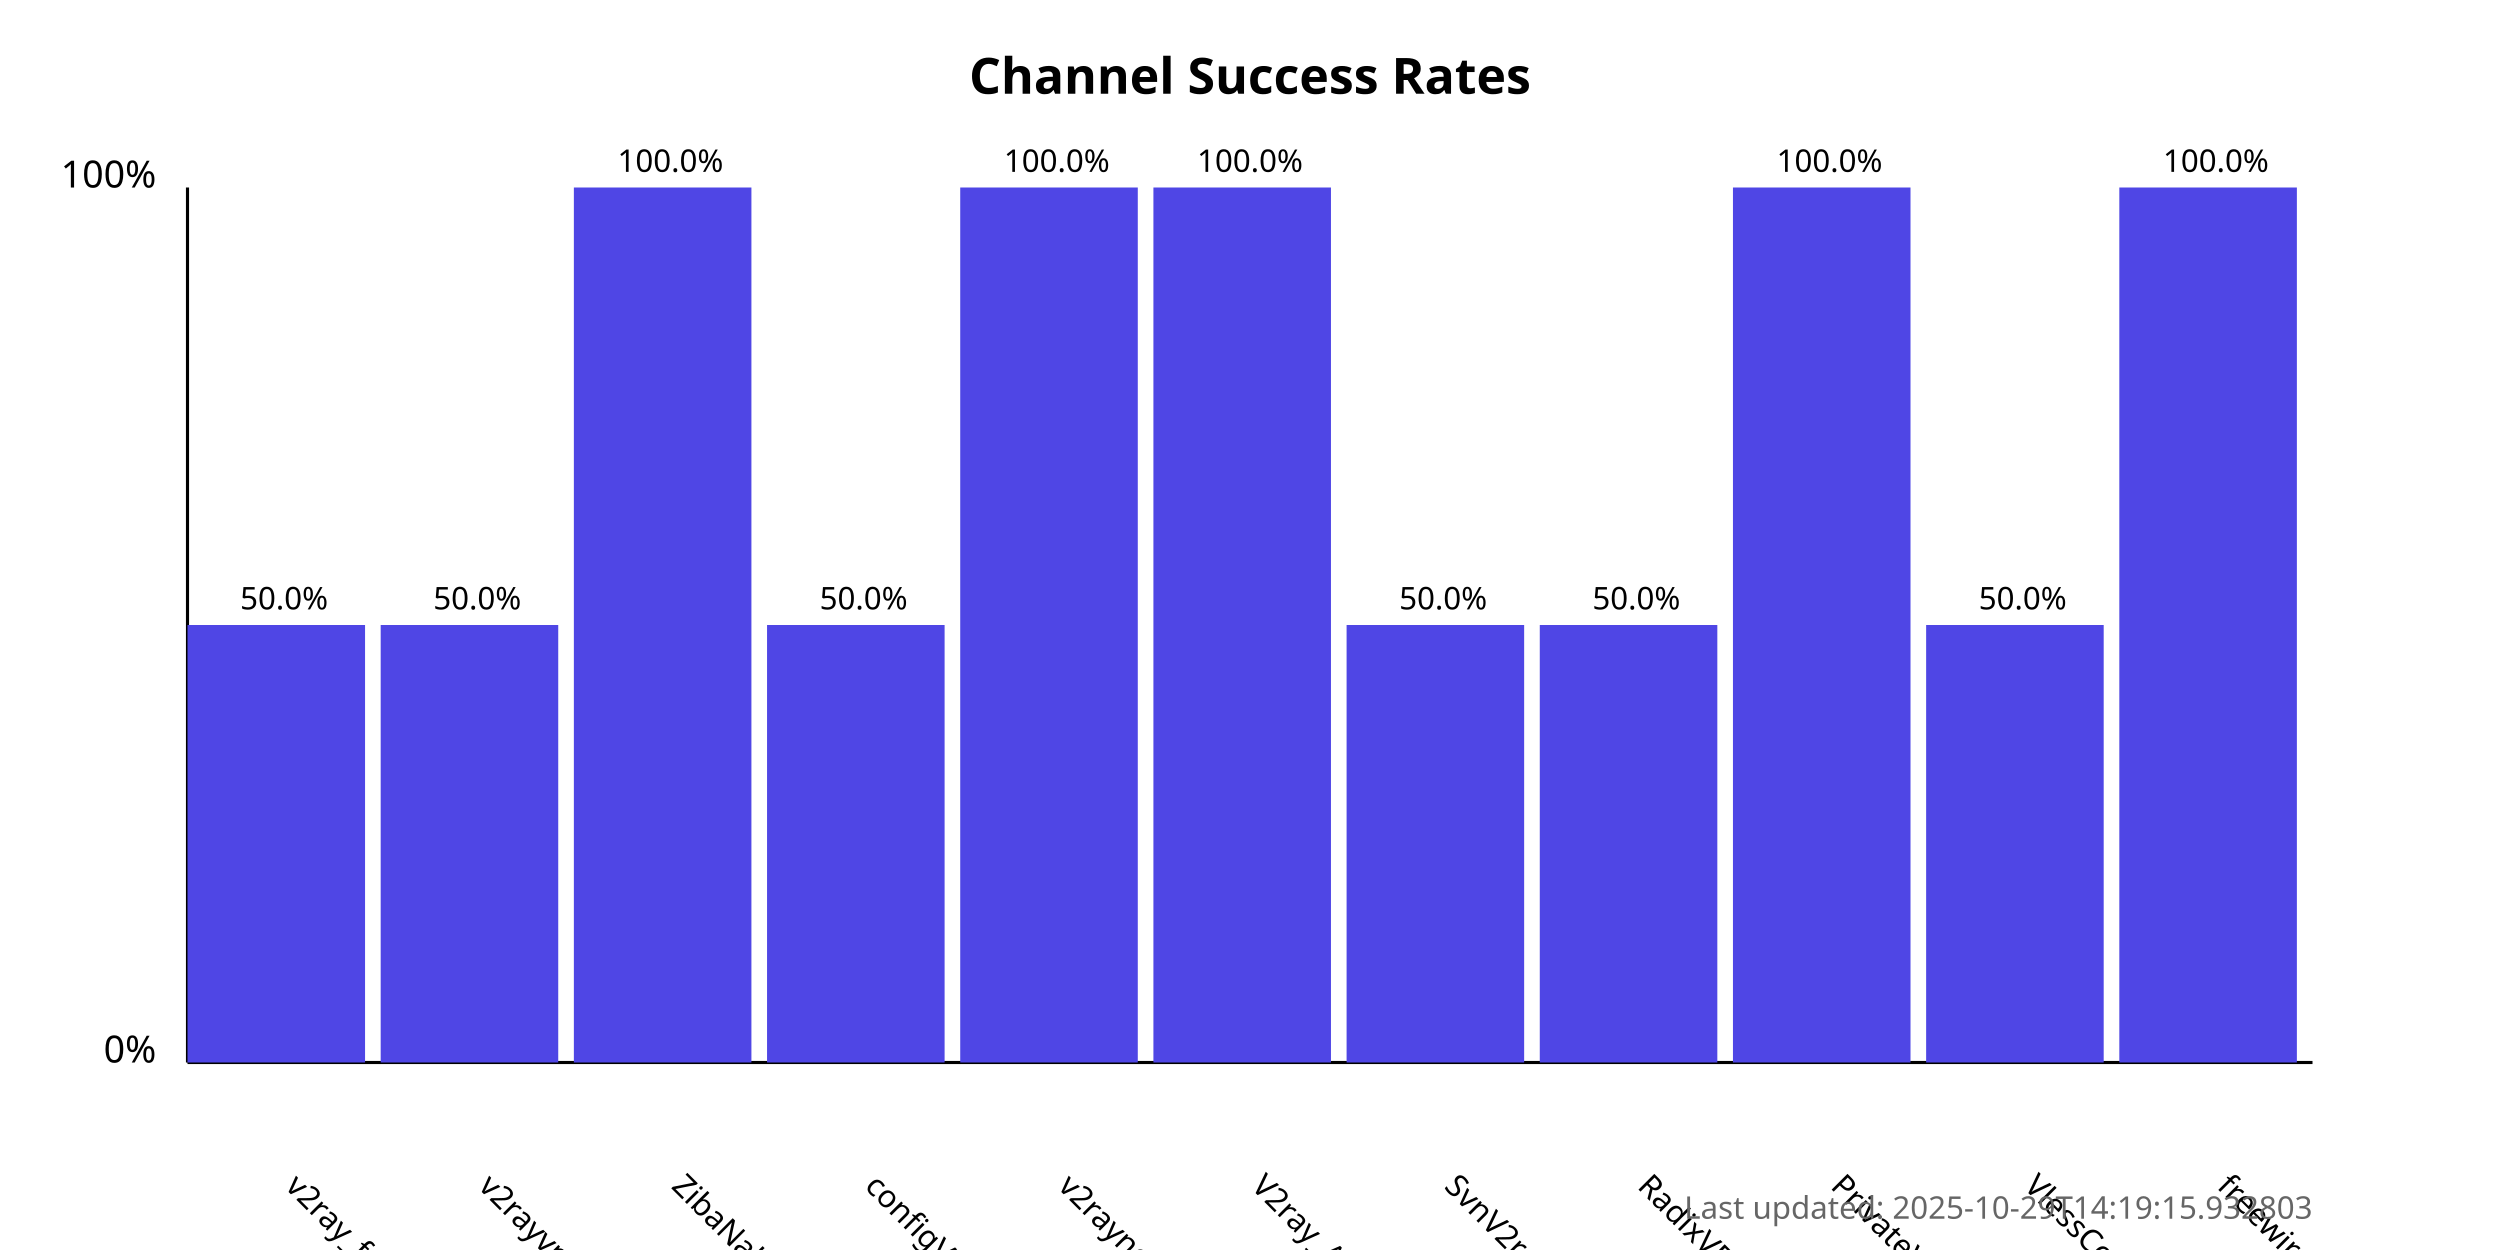
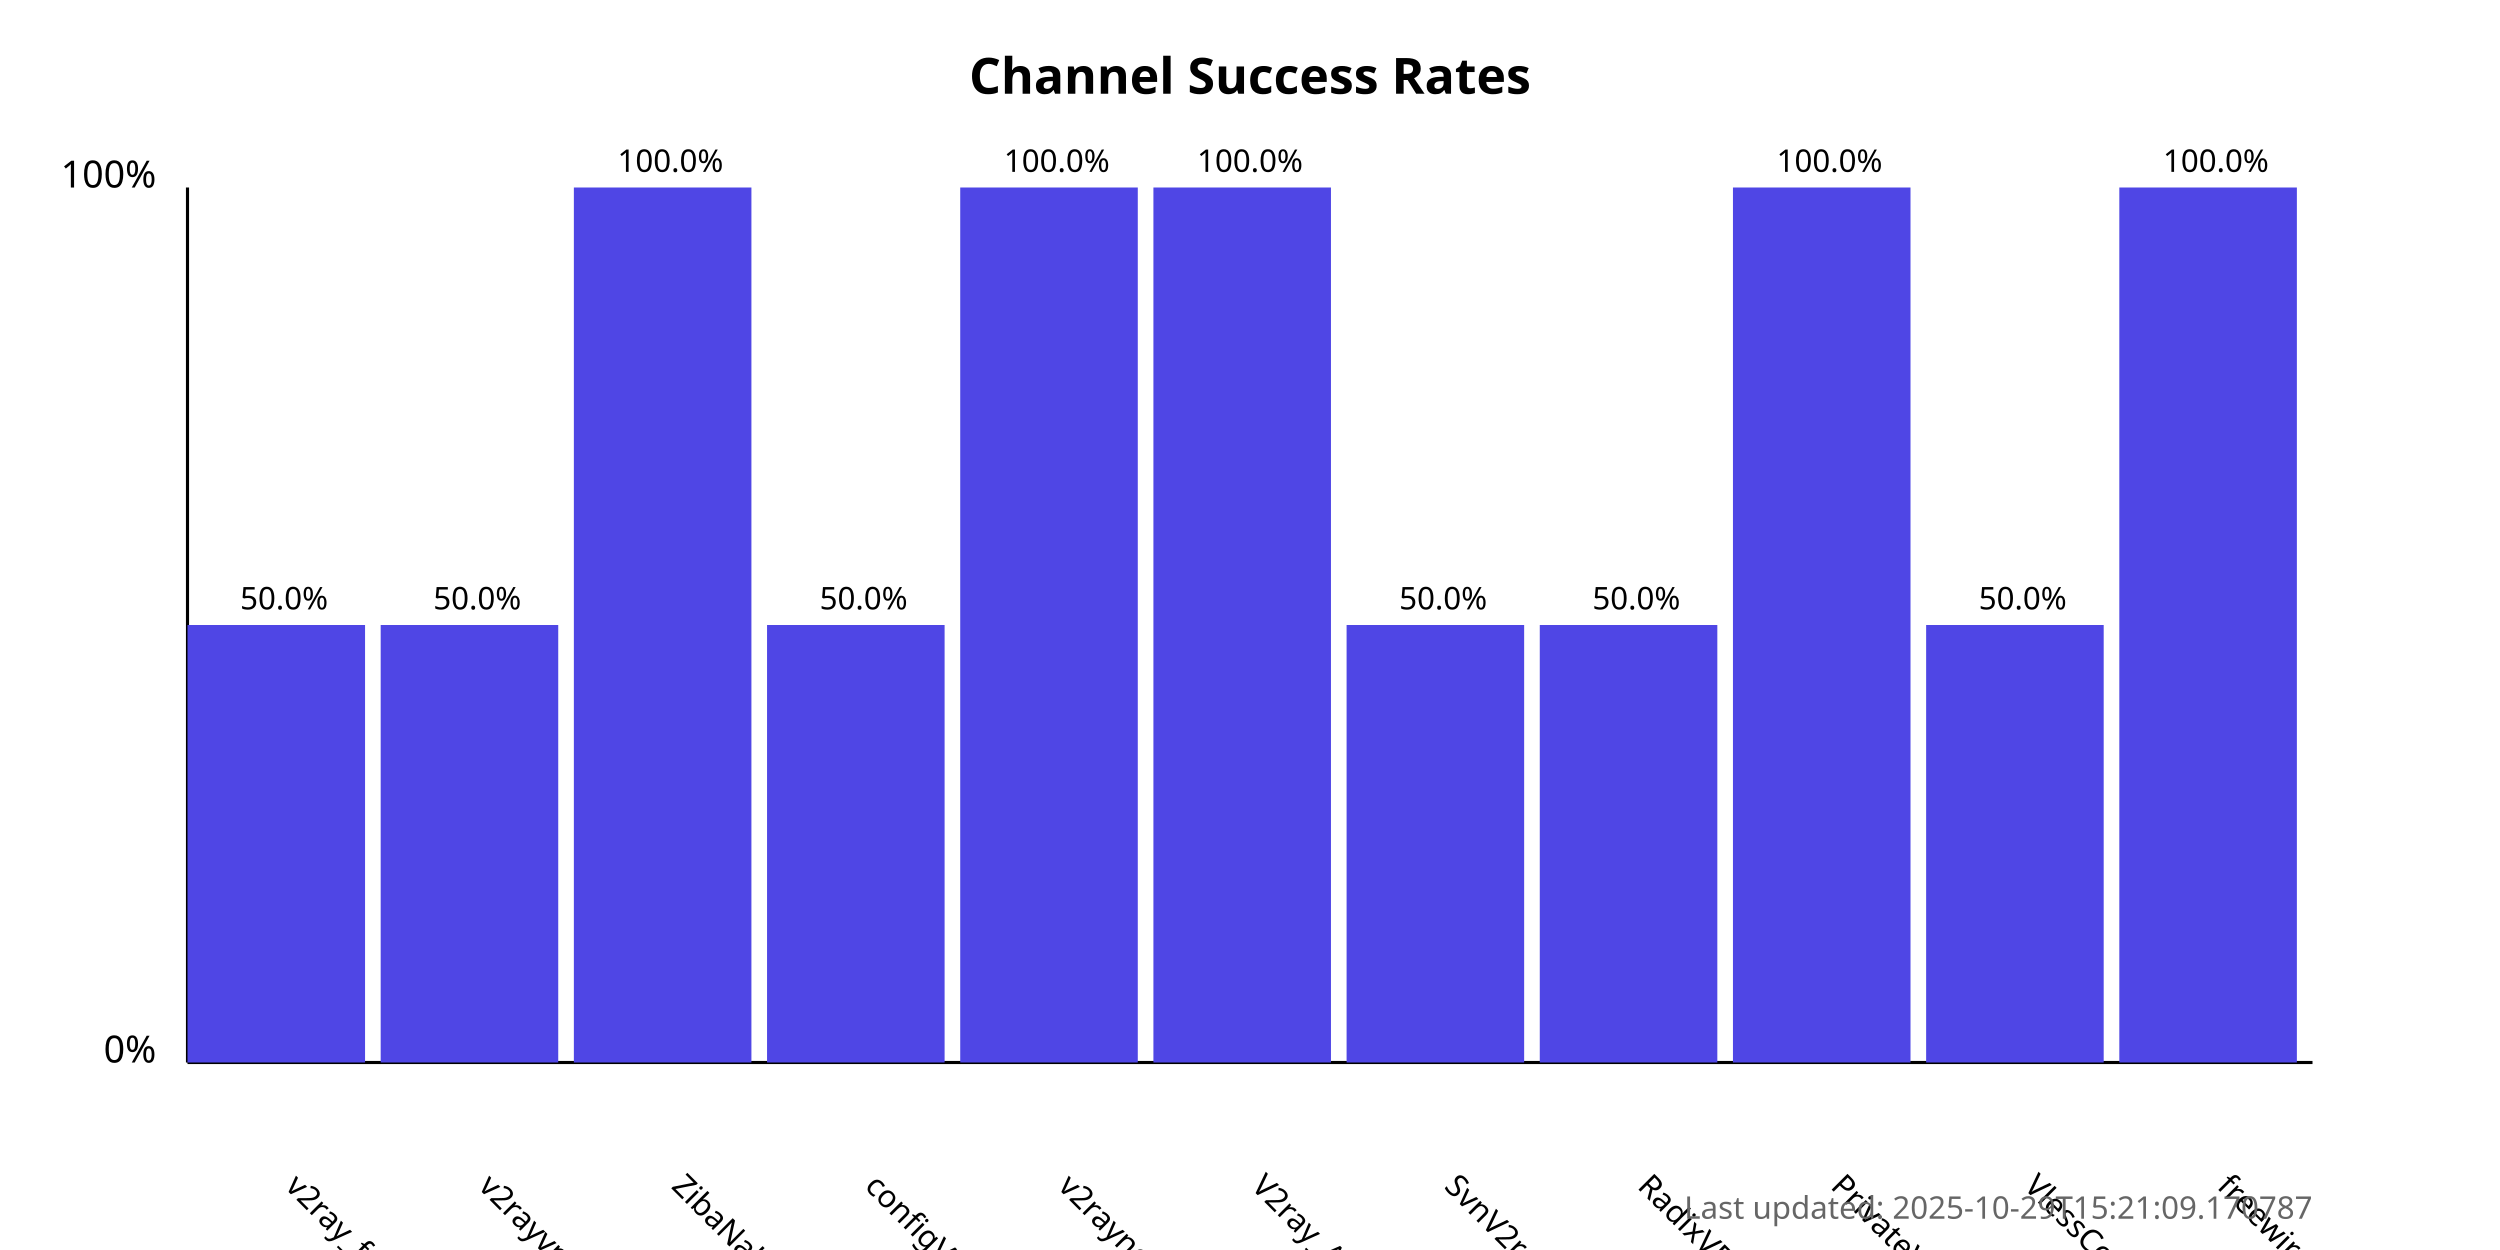
<svg xmlns="http://www.w3.org/2000/svg" width="800" height="400">
  <style>
            .chart-title { font: bold 16px sans-serif; }
            .axis-label { font: 12px sans-serif; }
            .tick-label { font: 10px sans-serif; }
            .bar { fill: #4f46e5; }
            .bar:hover { fill: #6366f1; }
            .timestamp { font: 10px sans-serif; fill: #666; }
        </style>
  <text x="400.0" y="30" text-anchor="middle" class="chart-title">
            Channel Success Rates
        </text>
  <line x1="60" y1="340" x2="60" y2="60" stroke="black" stroke-width="1" />
  <line x1="60" y1="340" x2="740" y2="340" stroke="black" stroke-width="1" />
  <text x="50" y="340" text-anchor="end" class="axis-label">0%</text>
  <text x="50" y="60" text-anchor="end" class="axis-label">100%</text>
  <g>
    <rect x="60" y="200.0" width="56.818" height="140.0" class="bar" />
    <text x="90.909" y="380" transform="rotate(45, 90.90909, 380)" text-anchor="start" class="tick-label">
                v2ray_free_conf
            </text>
    <text x="90.909" y="195.0" text-anchor="middle" class="tick-label">
                50.0%
            </text>
  </g>
  <g>
    <rect x="121.818" y="200.0" width="56.818" height="140.0" class="bar" />
    <text x="152.727" y="380" transform="rotate(45, 152.7273, 380)" text-anchor="start" class="tick-label">
                v2rayvpno
            </text>
    <text x="152.727" y="195.0" text-anchor="middle" class="tick-label">
                50.0%
            </text>
  </g>
  <g>
    <rect x="183.636" y="60.0" width="56.818" height="280.0" class="bar" />
    <text x="214.545" y="380" transform="rotate(45, 214.5455, 380)" text-anchor="start" class="tick-label">
                ZibaNabz
            </text>
    <text x="214.545" y="55.0" text-anchor="middle" class="tick-label">
                100.0%
            </text>
  </g>
  <g>
    <rect x="245.455" y="200.0" width="56.818" height="140.0" class="bar" />
    <text x="276.364" y="380" transform="rotate(45, 276.3636, 380)" text-anchor="start" class="tick-label">
                configV2rayForFree
            </text>
    <text x="276.364" y="195.0" text-anchor="middle" class="tick-label">
                50.0%
            </text>
  </g>
  <g>
    <rect x="307.273" y="60.0" width="56.818" height="280.0" class="bar" />
    <text x="338.182" y="380" transform="rotate(45, 338.1818, 380)" text-anchor="start" class="tick-label">
                v2rayngvpn
            </text>
    <text x="338.182" y="55.0" text-anchor="middle" class="tick-label">
                100.0%
            </text>
  </g>
  <g>
    <rect x="369.091" y="60.0" width="56.818" height="280.0" class="bar" />
    <text x="400.0" y="380" transform="rotate(45, 400.0, 380)" text-anchor="start" class="tick-label">
                V2ray_Alpha
            </text>
    <text x="400.0" y="55.0" text-anchor="middle" class="tick-label">
                100.0%
            </text>
  </g>
  <g>
    <rect x="430.909" y="200.0" width="56.818" height="140.0" class="bar" />
    <text x="461.818" y="380" transform="rotate(45, 461.8182, 380)" text-anchor="start" class="tick-label">
                SvnV2ray
            </text>
    <text x="461.818" y="195.0" text-anchor="middle" class="tick-label">
                50.0%
            </text>
  </g>
  <g>
    <rect x="492.727" y="200.0" width="56.818" height="140.0" class="bar" />
    <text x="523.636" y="380" transform="rotate(45, 523.6364, 380)" text-anchor="start" class="tick-label">
                RadixVPN
            </text>
    <text x="523.636" y="195.0" text-anchor="middle" class="tick-label">
                50.0%
            </text>
  </g>
  <g>
    <rect x="554.545" y="60.0" width="56.818" height="280.0" class="bar" />
    <text x="585.455" y="380" transform="rotate(45, 585.4545, 380)" text-anchor="start" class="tick-label">
                PrivateVPNs
            </text>
    <text x="585.455" y="55.0" text-anchor="middle" class="tick-label">
                100.0%
            </text>
  </g>
  <g>
    <rect x="616.364" y="200.0" width="56.818" height="140.0" class="bar" />
    <text x="647.273" y="380" transform="rotate(45, 647.2727, 380)" text-anchor="start" class="tick-label">
                VlessConfig
            </text>
    <text x="647.273" y="195.0" text-anchor="middle" class="tick-label">
                50.0%
            </text>
  </g>
  <g>
    <rect x="678.182" y="60.0" width="56.818" height="280.0" class="bar" />
    <text x="709.091" y="380" transform="rotate(45, 709.0909, 380)" text-anchor="start" class="tick-label">
                freewireguard
            </text>
    <text x="709.091" y="55.0" text-anchor="middle" class="tick-label">
                100.0%
            </text>
  </g>
  <text x="740" y="390" text-anchor="end" class="timestamp">
-             Last updated: 2025-10-29T14:19:15.932803
+             Last updated: 2025-10-29T15:21:09.170787
        </text>
</svg>
